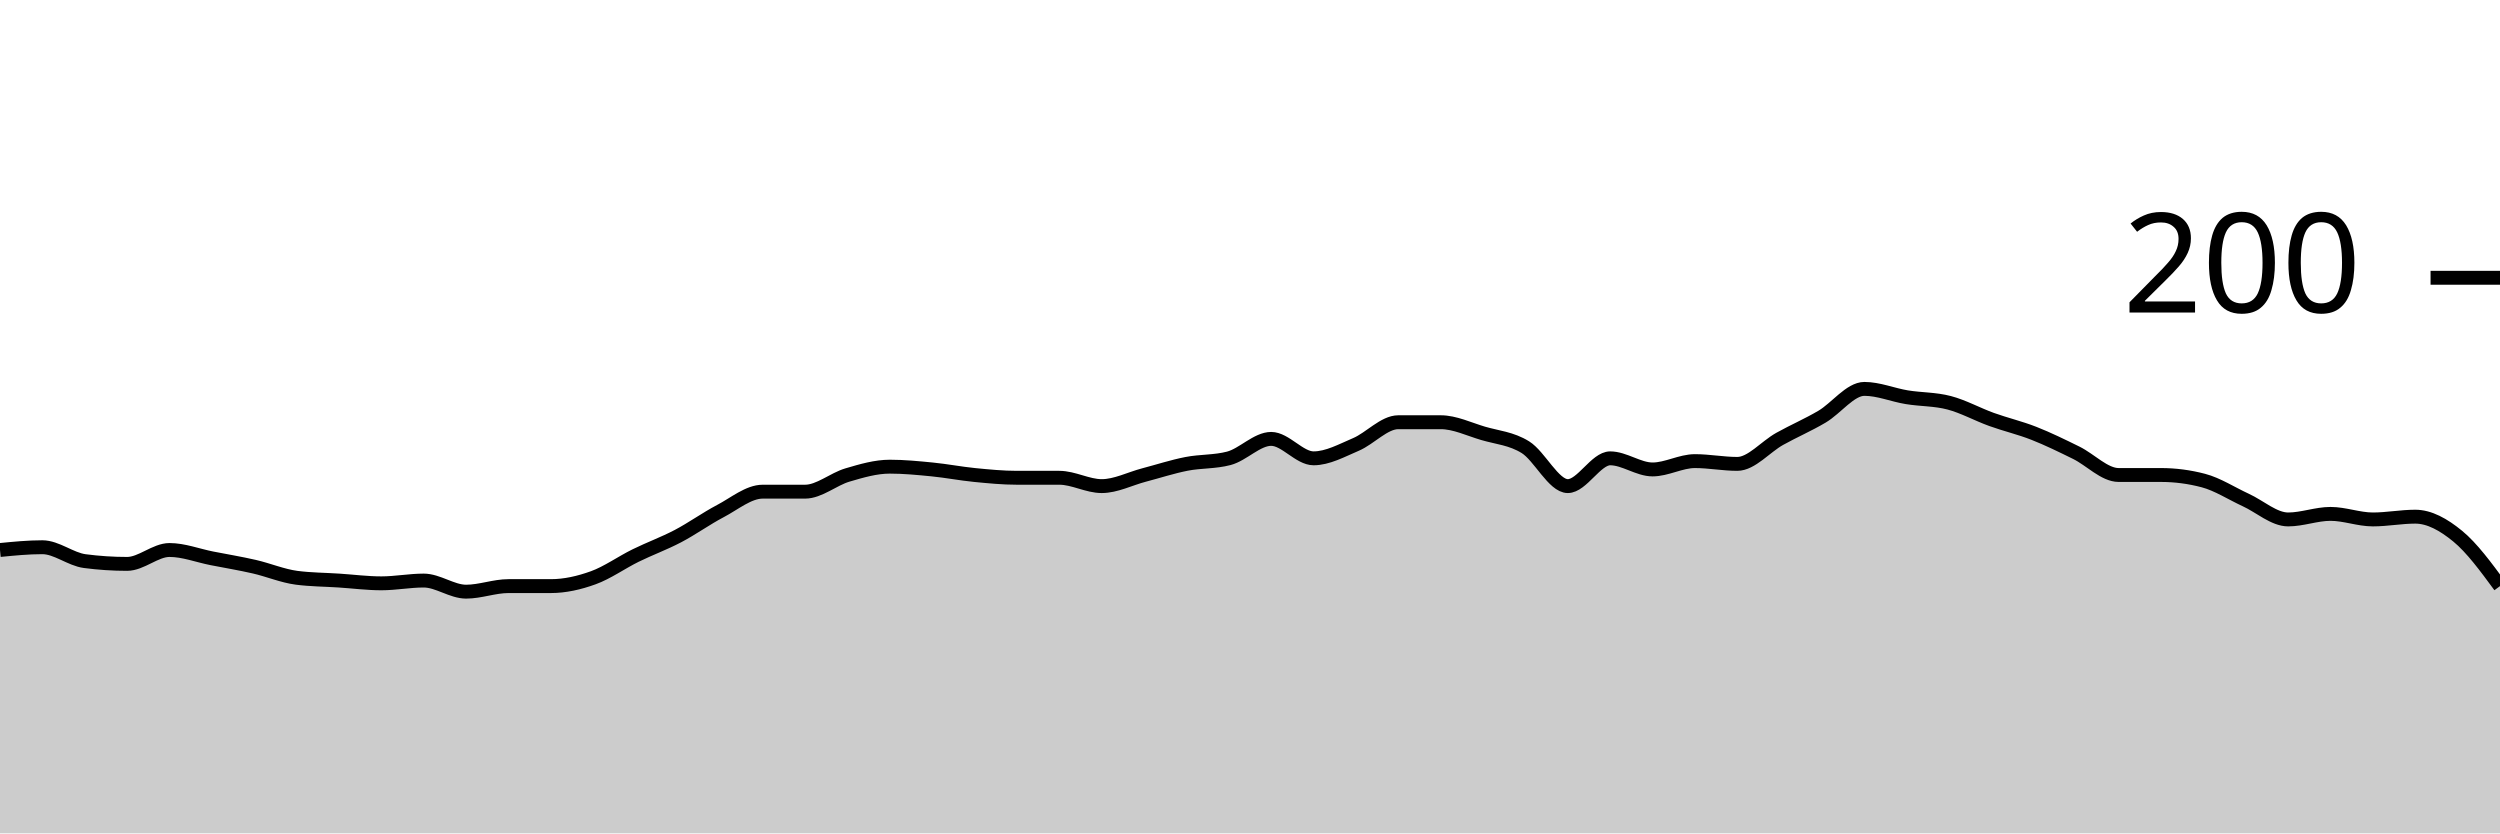
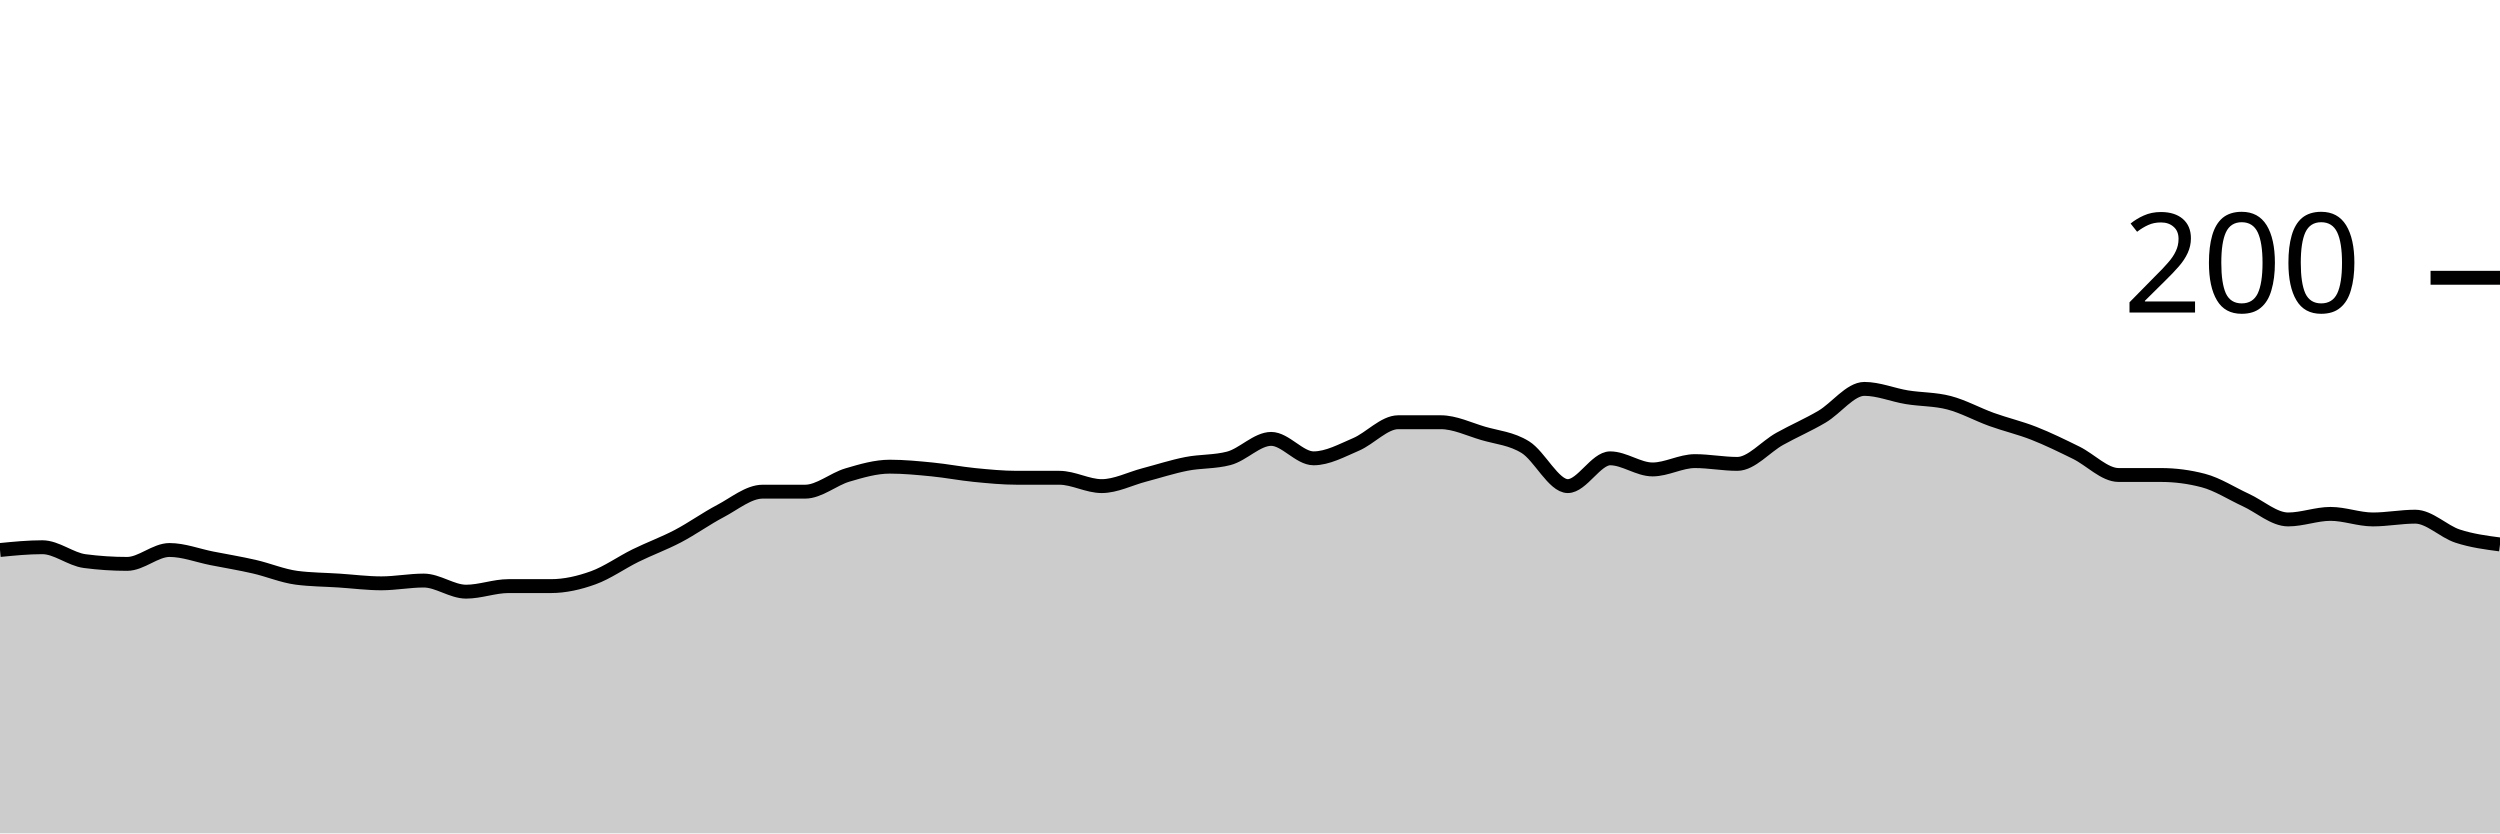
<svg xmlns="http://www.w3.org/2000/svg" viewBox="0 0 180 60">
  <g transform="translate(0,20)">
-     <path class="area" fill="rgba(0, 0, 0, 0.2)" d="M0,19.6C1.017,19.5,2.034,19.4,3.051,19.4C4.068,19.4,5.085,20.267,6.102,20.4C7.119,20.533,8.136,20.6,9.153,20.6C10.169,20.6,11.186,19.6,12.203,19.6C13.22,19.6,14.237,20,15.254,20.2C16.271,20.4,17.288,20.567,18.305,20.8C19.322,21.033,20.339,21.467,21.356,21.6C22.373,21.733,23.39,21.733,24.407,21.8C25.424,21.867,26.441,22,27.458,22C28.475,22,29.492,21.8,30.508,21.8C31.525,21.8,32.542,22.6,33.559,22.6C34.576,22.6,35.593,22.2,36.61,22.2C37.627,22.2,38.644,22.2,39.661,22.2C40.678,22.2,41.695,21.967,42.712,21.6C43.729,21.233,44.746,20.5,45.763,20C46.78,19.5,47.797,19.133,48.814,18.6C49.831,18.067,50.847,17.333,51.864,16.8C52.881,16.267,53.898,15.4,54.915,15.4C55.932,15.4,56.949,15.4,57.966,15.4C58.983,15.4,60,14.5,61.017,14.2C62.034,13.9,63.051,13.6,64.068,13.6C65.085,13.6,66.102,13.7,67.119,13.8C68.136,13.9,69.153,14.1,70.169,14.2C71.186,14.3,72.203,14.4,73.22,14.4C74.237,14.4,75.254,14.4,76.271,14.4C77.288,14.4,78.305,15,79.322,15C80.339,15,81.356,14.467,82.373,14.2C83.39,13.933,84.407,13.6,85.424,13.4C86.441,13.2,87.458,13.267,88.475,13C89.492,12.733,90.508,11.6,91.525,11.6C92.542,11.6,93.559,13,94.576,13C95.593,13,96.61,12.433,97.627,12C98.644,11.567,99.661,10.4,100.678,10.4C101.695,10.4,102.712,10.4,103.729,10.4C104.746,10.4,105.763,10.9,106.78,11.2C107.797,11.5,108.814,11.567,109.831,12.2C110.847,12.833,111.864,15,112.881,15C113.898,15,114.915,13,115.932,13C116.949,13,117.966,13.8,118.983,13.8C120,13.8,121.017,13.2,122.034,13.2C123.051,13.2,124.068,13.4,125.085,13.4C126.102,13.4,127.119,12.167,128.136,11.6C129.153,11.033,130.169,10.6,131.186,10C132.203,9.4,133.22,8,134.237,8C135.254,8,136.271,8.433,137.288,8.6C138.305,8.767,139.322,8.733,140.339,9C141.356,9.267,142.373,9.833,143.39,10.2C144.407,10.567,145.424,10.8,146.441,11.2C147.458,11.6,148.475,12.1,149.492,12.6C150.508,13.1,151.525,14.2,152.542,14.2C153.559,14.2,154.576,14.2,155.593,14.2C156.61,14.2,157.627,14.333,158.644,14.6C159.661,14.867,160.678,15.533,161.695,16C162.712,16.467,163.729,17.4,164.746,17.4C165.763,17.4,166.78,17,167.797,17C168.814,17,169.831,17.4,170.847,17.4C171.864,17.4,172.881,17.2,173.898,17.2C174.915,17.2,175.932,17.767,176.949,18.6C177.966,19.433,178.983,20.817,180,22.2L180,40C178.983,40,177.966,40,176.949,40C175.932,40,174.915,40,173.898,40C172.881,40,171.864,40,170.847,40C169.831,40,168.814,40,167.797,40C166.78,40,165.763,40,164.746,40C163.729,40,162.712,40,161.695,40C160.678,40,159.661,40,158.644,40C157.627,40,156.61,40,155.593,40C154.576,40,153.559,40,152.542,40C151.525,40,150.508,40,149.492,40C148.475,40,147.458,40,146.441,40C145.424,40,144.407,40,143.39,40C142.373,40,141.356,40,140.339,40C139.322,40,138.305,40,137.288,40C136.271,40,135.254,40,134.237,40C133.22,40,132.203,40,131.186,40C130.169,40,129.153,40,128.136,40C127.119,40,126.102,40,125.085,40C124.068,40,123.051,40,122.034,40C121.017,40,120,40,118.983,40C117.966,40,116.949,40,115.932,40C114.915,40,113.898,40,112.881,40C111.864,40,110.847,40,109.831,40C108.814,40,107.797,40,106.78,40C105.763,40,104.746,40,103.729,40C102.712,40,101.695,40,100.678,40C99.661,40,98.644,40,97.627,40C96.61,40,95.593,40,94.576,40C93.559,40,92.542,40,91.525,40C90.508,40,89.492,40,88.475,40C87.458,40,86.441,40,85.424,40C84.407,40,83.39,40,82.373,40C81.356,40,80.339,40,79.322,40C78.305,40,77.288,40,76.271,40C75.254,40,74.237,40,73.22,40C72.203,40,71.186,40,70.169,40C69.153,40,68.136,40,67.119,40C66.102,40,65.085,40,64.068,40C63.051,40,62.034,40,61.017,40C60,40,58.983,40,57.966,40C56.949,40,55.932,40,54.915,40C53.898,40,52.881,40,51.864,40C50.847,40,49.831,40,48.814,40C47.797,40,46.78,40,45.763,40C44.746,40,43.729,40,42.712,40C41.695,40,40.678,40,39.661,40C38.644,40,37.627,40,36.61,40C35.593,40,34.576,40,33.559,40C32.542,40,31.525,40,30.508,40C29.492,40,28.475,40,27.458,40C26.441,40,25.424,40,24.407,40C23.39,40,22.373,40,21.356,40C20.339,40,19.322,40,18.305,40C17.288,40,16.271,40,15.254,40C14.237,40,13.22,40,12.203,40C11.186,40,10.169,40,9.153,40C8.136,40,7.119,40,6.102,40C5.085,40,4.068,40,3.051,40C2.034,40,1.017,40,0,40Z" />
-     <path class="line" stroke="black" fill="none" d="M0,19.6C1.017,19.5,2.034,19.4,3.051,19.4C4.068,19.4,5.085,20.267,6.102,20.4C7.119,20.533,8.136,20.6,9.153,20.6C10.169,20.6,11.186,19.6,12.203,19.6C13.22,19.6,14.237,20,15.254,20.2C16.271,20.4,17.288,20.567,18.305,20.8C19.322,21.033,20.339,21.467,21.356,21.6C22.373,21.733,23.39,21.733,24.407,21.8C25.424,21.867,26.441,22,27.458,22C28.475,22,29.492,21.8,30.508,21.8C31.525,21.8,32.542,22.6,33.559,22.6C34.576,22.6,35.593,22.2,36.61,22.2C37.627,22.2,38.644,22.2,39.661,22.2C40.678,22.2,41.695,21.967,42.712,21.6C43.729,21.233,44.746,20.5,45.763,20C46.78,19.5,47.797,19.133,48.814,18.6C49.831,18.067,50.847,17.333,51.864,16.8C52.881,16.267,53.898,15.4,54.915,15.4C55.932,15.4,56.949,15.4,57.966,15.4C58.983,15.4,60,14.5,61.017,14.2C62.034,13.9,63.051,13.6,64.068,13.6C65.085,13.6,66.102,13.7,67.119,13.8C68.136,13.9,69.153,14.1,70.169,14.2C71.186,14.3,72.203,14.4,73.22,14.4C74.237,14.4,75.254,14.4,76.271,14.4C77.288,14.4,78.305,15,79.322,15C80.339,15,81.356,14.467,82.373,14.2C83.39,13.933,84.407,13.6,85.424,13.4C86.441,13.2,87.458,13.267,88.475,13C89.492,12.733,90.508,11.6,91.525,11.6C92.542,11.6,93.559,13,94.576,13C95.593,13,96.61,12.433,97.627,12C98.644,11.567,99.661,10.4,100.678,10.4C101.695,10.4,102.712,10.4,103.729,10.4C104.746,10.4,105.763,10.9,106.78,11.2C107.797,11.5,108.814,11.567,109.831,12.2C110.847,12.833,111.864,15,112.881,15C113.898,15,114.915,13,115.932,13C116.949,13,117.966,13.8,118.983,13.8C120,13.8,121.017,13.2,122.034,13.2C123.051,13.2,124.068,13.4,125.085,13.4C126.102,13.4,127.119,12.167,128.136,11.6C129.153,11.033,130.169,10.6,131.186,10C132.203,9.4,133.22,8,134.237,8C135.254,8,136.271,8.433,137.288,8.6C138.305,8.767,139.322,8.733,140.339,9C141.356,9.267,142.373,9.833,143.39,10.2C144.407,10.567,145.424,10.8,146.441,11.2C147.458,11.6,148.475,12.1,149.492,12.6C150.508,13.1,151.525,14.2,152.542,14.2C153.559,14.2,154.576,14.2,155.593,14.2C156.61,14.2,157.627,14.333,158.644,14.6C159.661,14.867,160.678,15.533,161.695,16C162.712,16.467,163.729,17.4,164.746,17.4C165.763,17.4,166.78,17,167.797,17C168.814,17,169.831,17.4,170.847,17.4C171.864,17.4,172.881,17.2,173.898,17.2C174.915,17.2,175.932,17.767,176.949,18.6C177.966,19.433,178.983,20.817,180,22.2" />
+     <path class="area" fill="rgba(0, 0, 0, 0.2)" d="M0,19.6C1.017,19.5,2.034,19.4,3.051,19.4C4.068,19.4,5.085,20.267,6.102,20.4C7.119,20.533,8.136,20.6,9.153,20.6C10.169,20.6,11.186,19.6,12.203,19.6C13.22,19.6,14.237,20,15.254,20.2C16.271,20.4,17.288,20.567,18.305,20.8C19.322,21.033,20.339,21.467,21.356,21.6C22.373,21.733,23.39,21.733,24.407,21.8C25.424,21.867,26.441,22,27.458,22C28.475,22,29.492,21.8,30.508,21.8C31.525,21.8,32.542,22.6,33.559,22.6C34.576,22.6,35.593,22.2,36.61,22.2C37.627,22.2,38.644,22.2,39.661,22.2C40.678,22.2,41.695,21.967,42.712,21.6C43.729,21.233,44.746,20.5,45.763,20C46.78,19.5,47.797,19.133,48.814,18.6C49.831,18.067,50.847,17.333,51.864,16.8C52.881,16.267,53.898,15.4,54.915,15.4C55.932,15.4,56.949,15.4,57.966,15.4C58.983,15.4,60,14.5,61.017,14.2C62.034,13.9,63.051,13.6,64.068,13.6C65.085,13.6,66.102,13.7,67.119,13.8C68.136,13.9,69.153,14.1,70.169,14.2C71.186,14.3,72.203,14.4,73.22,14.4C74.237,14.4,75.254,14.4,76.271,14.4C77.288,14.4,78.305,15,79.322,15C80.339,15,81.356,14.467,82.373,14.2C83.39,13.933,84.407,13.6,85.424,13.4C86.441,13.2,87.458,13.267,88.475,13C89.492,12.733,90.508,11.6,91.525,11.6C92.542,11.6,93.559,13,94.576,13C95.593,13,96.61,12.433,97.627,12C98.644,11.567,99.661,10.4,100.678,10.4C101.695,10.4,102.712,10.4,103.729,10.4C104.746,10.4,105.763,10.9,106.78,11.2C107.797,11.5,108.814,11.567,109.831,12.2C110.847,12.833,111.864,15,112.881,15C113.898,15,114.915,13,115.932,13C116.949,13,117.966,13.8,118.983,13.8C120,13.8,121.017,13.2,122.034,13.2C123.051,13.2,124.068,13.4,125.085,13.4C126.102,13.4,127.119,12.167,128.136,11.6C129.153,11.033,130.169,10.6,131.186,10C132.203,9.4,133.22,8,134.237,8C135.254,8,136.271,8.433,137.288,8.6C138.305,8.767,139.322,8.733,140.339,9C141.356,9.267,142.373,9.833,143.39,10.2C144.407,10.567,145.424,10.8,146.441,11.2C147.458,11.6,148.475,12.1,149.492,12.6C150.508,13.1,151.525,14.2,152.542,14.2C153.559,14.2,154.576,14.2,155.593,14.2C156.61,14.2,157.627,14.333,158.644,14.6C159.661,14.867,160.678,15.533,161.695,16C162.712,16.467,163.729,17.4,164.746,17.4C165.763,17.4,166.78,17,167.797,17C168.814,17,169.831,17.4,170.847,17.4C171.864,17.4,172.881,17.2,173.898,17.2C174.915,17.2,175.932,18.267,176.949,18.6C177.966,18.933,178.983,19.067,180,19.2L180,40C178.983,40,177.966,40,176.949,40C175.932,40,174.915,40,173.898,40C172.881,40,171.864,40,170.847,40C169.831,40,168.814,40,167.797,40C166.78,40,165.763,40,164.746,40C163.729,40,162.712,40,161.695,40C160.678,40,159.661,40,158.644,40C157.627,40,156.61,40,155.593,40C154.576,40,153.559,40,152.542,40C151.525,40,150.508,40,149.492,40C148.475,40,147.458,40,146.441,40C145.424,40,144.407,40,143.39,40C142.373,40,141.356,40,140.339,40C139.322,40,138.305,40,137.288,40C136.271,40,135.254,40,134.237,40C133.22,40,132.203,40,131.186,40C130.169,40,129.153,40,128.136,40C127.119,40,126.102,40,125.085,40C124.068,40,123.051,40,122.034,40C121.017,40,120,40,118.983,40C117.966,40,116.949,40,115.932,40C114.915,40,113.898,40,112.881,40C111.864,40,110.847,40,109.831,40C108.814,40,107.797,40,106.78,40C105.763,40,104.746,40,103.729,40C102.712,40,101.695,40,100.678,40C99.661,40,98.644,40,97.627,40C96.61,40,95.593,40,94.576,40C93.559,40,92.542,40,91.525,40C90.508,40,89.492,40,88.475,40C87.458,40,86.441,40,85.424,40C84.407,40,83.39,40,82.373,40C81.356,40,80.339,40,79.322,40C78.305,40,77.288,40,76.271,40C75.254,40,74.237,40,73.22,40C72.203,40,71.186,40,70.169,40C69.153,40,68.136,40,67.119,40C66.102,40,65.085,40,64.068,40C63.051,40,62.034,40,61.017,40C60,40,58.983,40,57.966,40C56.949,40,55.932,40,54.915,40C53.898,40,52.881,40,51.864,40C50.847,40,49.831,40,48.814,40C47.797,40,46.78,40,45.763,40C44.746,40,43.729,40,42.712,40C41.695,40,40.678,40,39.661,40C38.644,40,37.627,40,36.61,40C35.593,40,34.576,40,33.559,40C32.542,40,31.525,40,30.508,40C29.492,40,28.475,40,27.458,40C26.441,40,25.424,40,24.407,40C23.39,40,22.373,40,21.356,40C20.339,40,19.322,40,18.305,40C17.288,40,16.271,40,15.254,40C14.237,40,13.22,40,12.203,40C11.186,40,10.169,40,9.153,40C8.136,40,7.119,40,6.102,40C5.085,40,4.068,40,3.051,40C2.034,40,1.017,40,0,40Z" />
+     <path class="line" stroke="black" fill="none" d="M0,19.6C1.017,19.5,2.034,19.4,3.051,19.4C4.068,19.4,5.085,20.267,6.102,20.4C7.119,20.533,8.136,20.6,9.153,20.6C10.169,20.6,11.186,19.6,12.203,19.6C13.22,19.6,14.237,20,15.254,20.2C16.271,20.4,17.288,20.567,18.305,20.8C19.322,21.033,20.339,21.467,21.356,21.6C22.373,21.733,23.39,21.733,24.407,21.8C25.424,21.867,26.441,22,27.458,22C28.475,22,29.492,21.8,30.508,21.8C31.525,21.8,32.542,22.6,33.559,22.6C34.576,22.6,35.593,22.2,36.61,22.2C37.627,22.2,38.644,22.2,39.661,22.2C40.678,22.2,41.695,21.967,42.712,21.6C43.729,21.233,44.746,20.5,45.763,20C46.78,19.5,47.797,19.133,48.814,18.6C49.831,18.067,50.847,17.333,51.864,16.8C52.881,16.267,53.898,15.4,54.915,15.4C55.932,15.4,56.949,15.4,57.966,15.4C58.983,15.4,60,14.5,61.017,14.2C62.034,13.9,63.051,13.6,64.068,13.6C65.085,13.6,66.102,13.7,67.119,13.8C68.136,13.9,69.153,14.1,70.169,14.2C71.186,14.3,72.203,14.4,73.22,14.4C74.237,14.4,75.254,14.4,76.271,14.4C77.288,14.4,78.305,15,79.322,15C80.339,15,81.356,14.467,82.373,14.2C83.39,13.933,84.407,13.6,85.424,13.4C86.441,13.2,87.458,13.267,88.475,13C89.492,12.733,90.508,11.6,91.525,11.6C92.542,11.6,93.559,13,94.576,13C95.593,13,96.61,12.433,97.627,12C98.644,11.567,99.661,10.4,100.678,10.4C101.695,10.4,102.712,10.4,103.729,10.4C104.746,10.4,105.763,10.9,106.78,11.2C107.797,11.5,108.814,11.567,109.831,12.2C110.847,12.833,111.864,15,112.881,15C113.898,15,114.915,13,115.932,13C116.949,13,117.966,13.8,118.983,13.8C120,13.8,121.017,13.2,122.034,13.2C123.051,13.2,124.068,13.4,125.085,13.4C126.102,13.4,127.119,12.167,128.136,11.6C129.153,11.033,130.169,10.6,131.186,10C132.203,9.4,133.22,8,134.237,8C135.254,8,136.271,8.433,137.288,8.6C138.305,8.767,139.322,8.733,140.339,9C141.356,9.267,142.373,9.833,143.39,10.2C144.407,10.567,145.424,10.8,146.441,11.2C147.458,11.6,148.475,12.1,149.492,12.6C150.508,13.1,151.525,14.2,152.542,14.2C153.559,14.2,154.576,14.2,155.593,14.2C156.61,14.2,157.627,14.333,158.644,14.6C159.661,14.867,160.678,15.533,161.695,16C162.712,16.467,163.729,17.4,164.746,17.4C165.763,17.4,166.78,17,167.797,17C168.814,17,169.831,17.4,170.847,17.4C171.864,17.4,172.881,17.2,173.898,17.2C174.915,17.2,175.932,18.267,176.949,18.6C177.966,18.933,178.983,19.067,180,19.2" />
    <path class="axis-ceiling" stroke-width="1" stroke="black" fill="none" d="M175,0L180,0" />
    <text class="axis-ceiling-label" font-family="sans-serif" text-anchor="end" font-size="10px" x="170" y="2.5">200</text>
  </g>
</svg>
